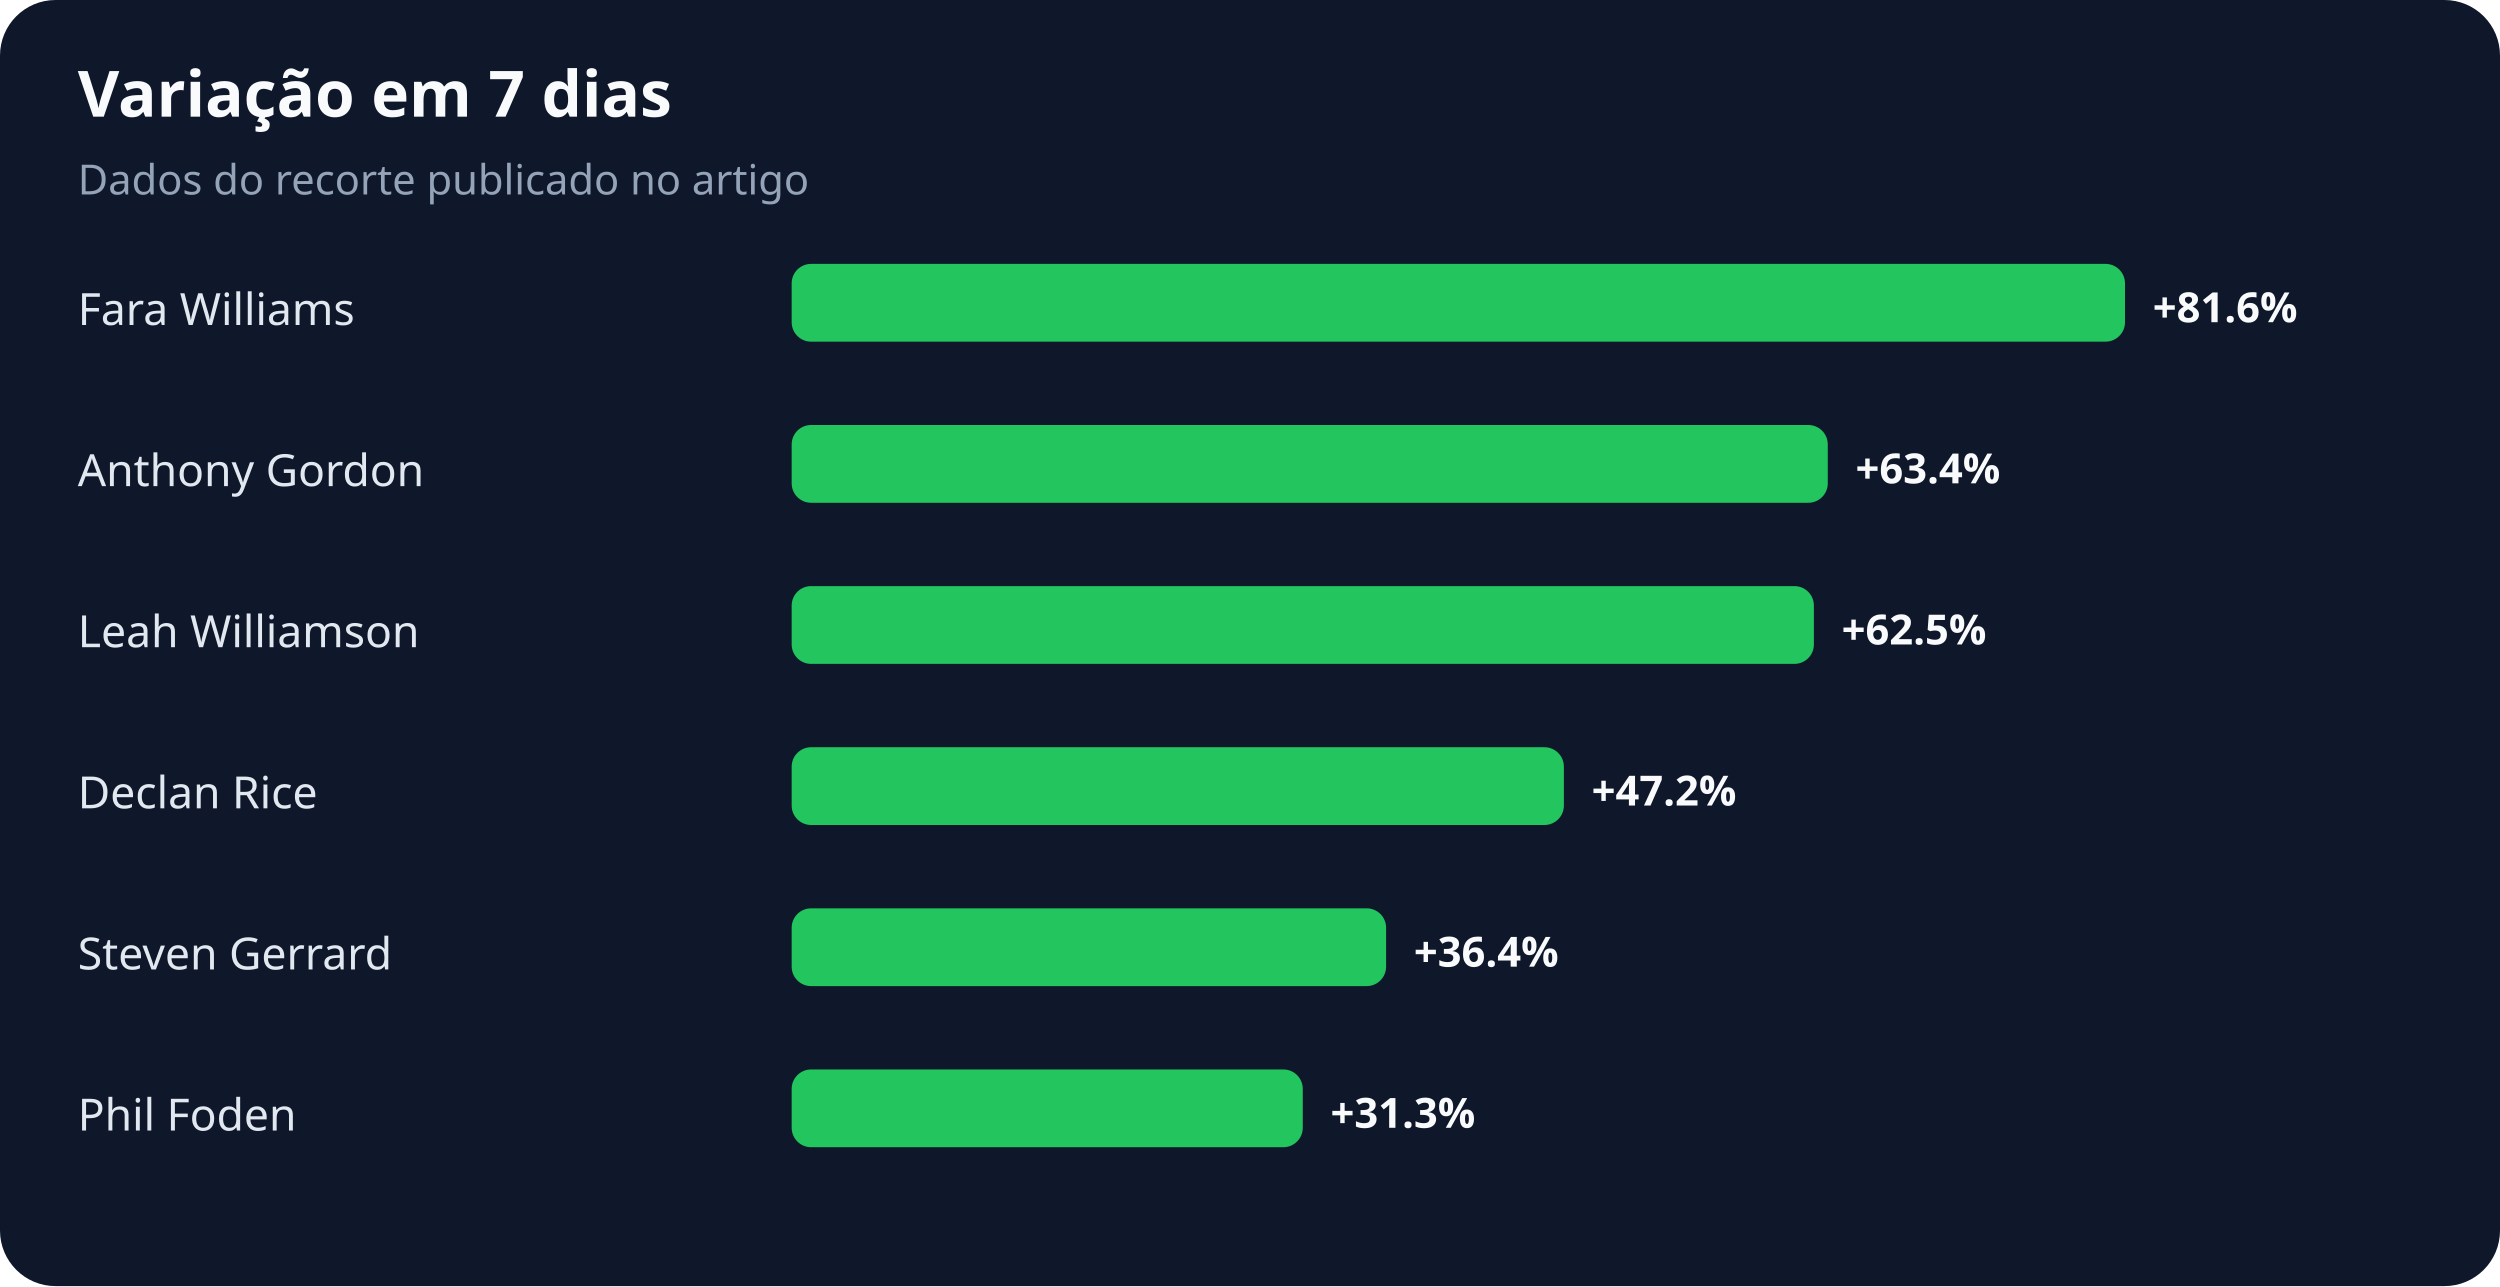
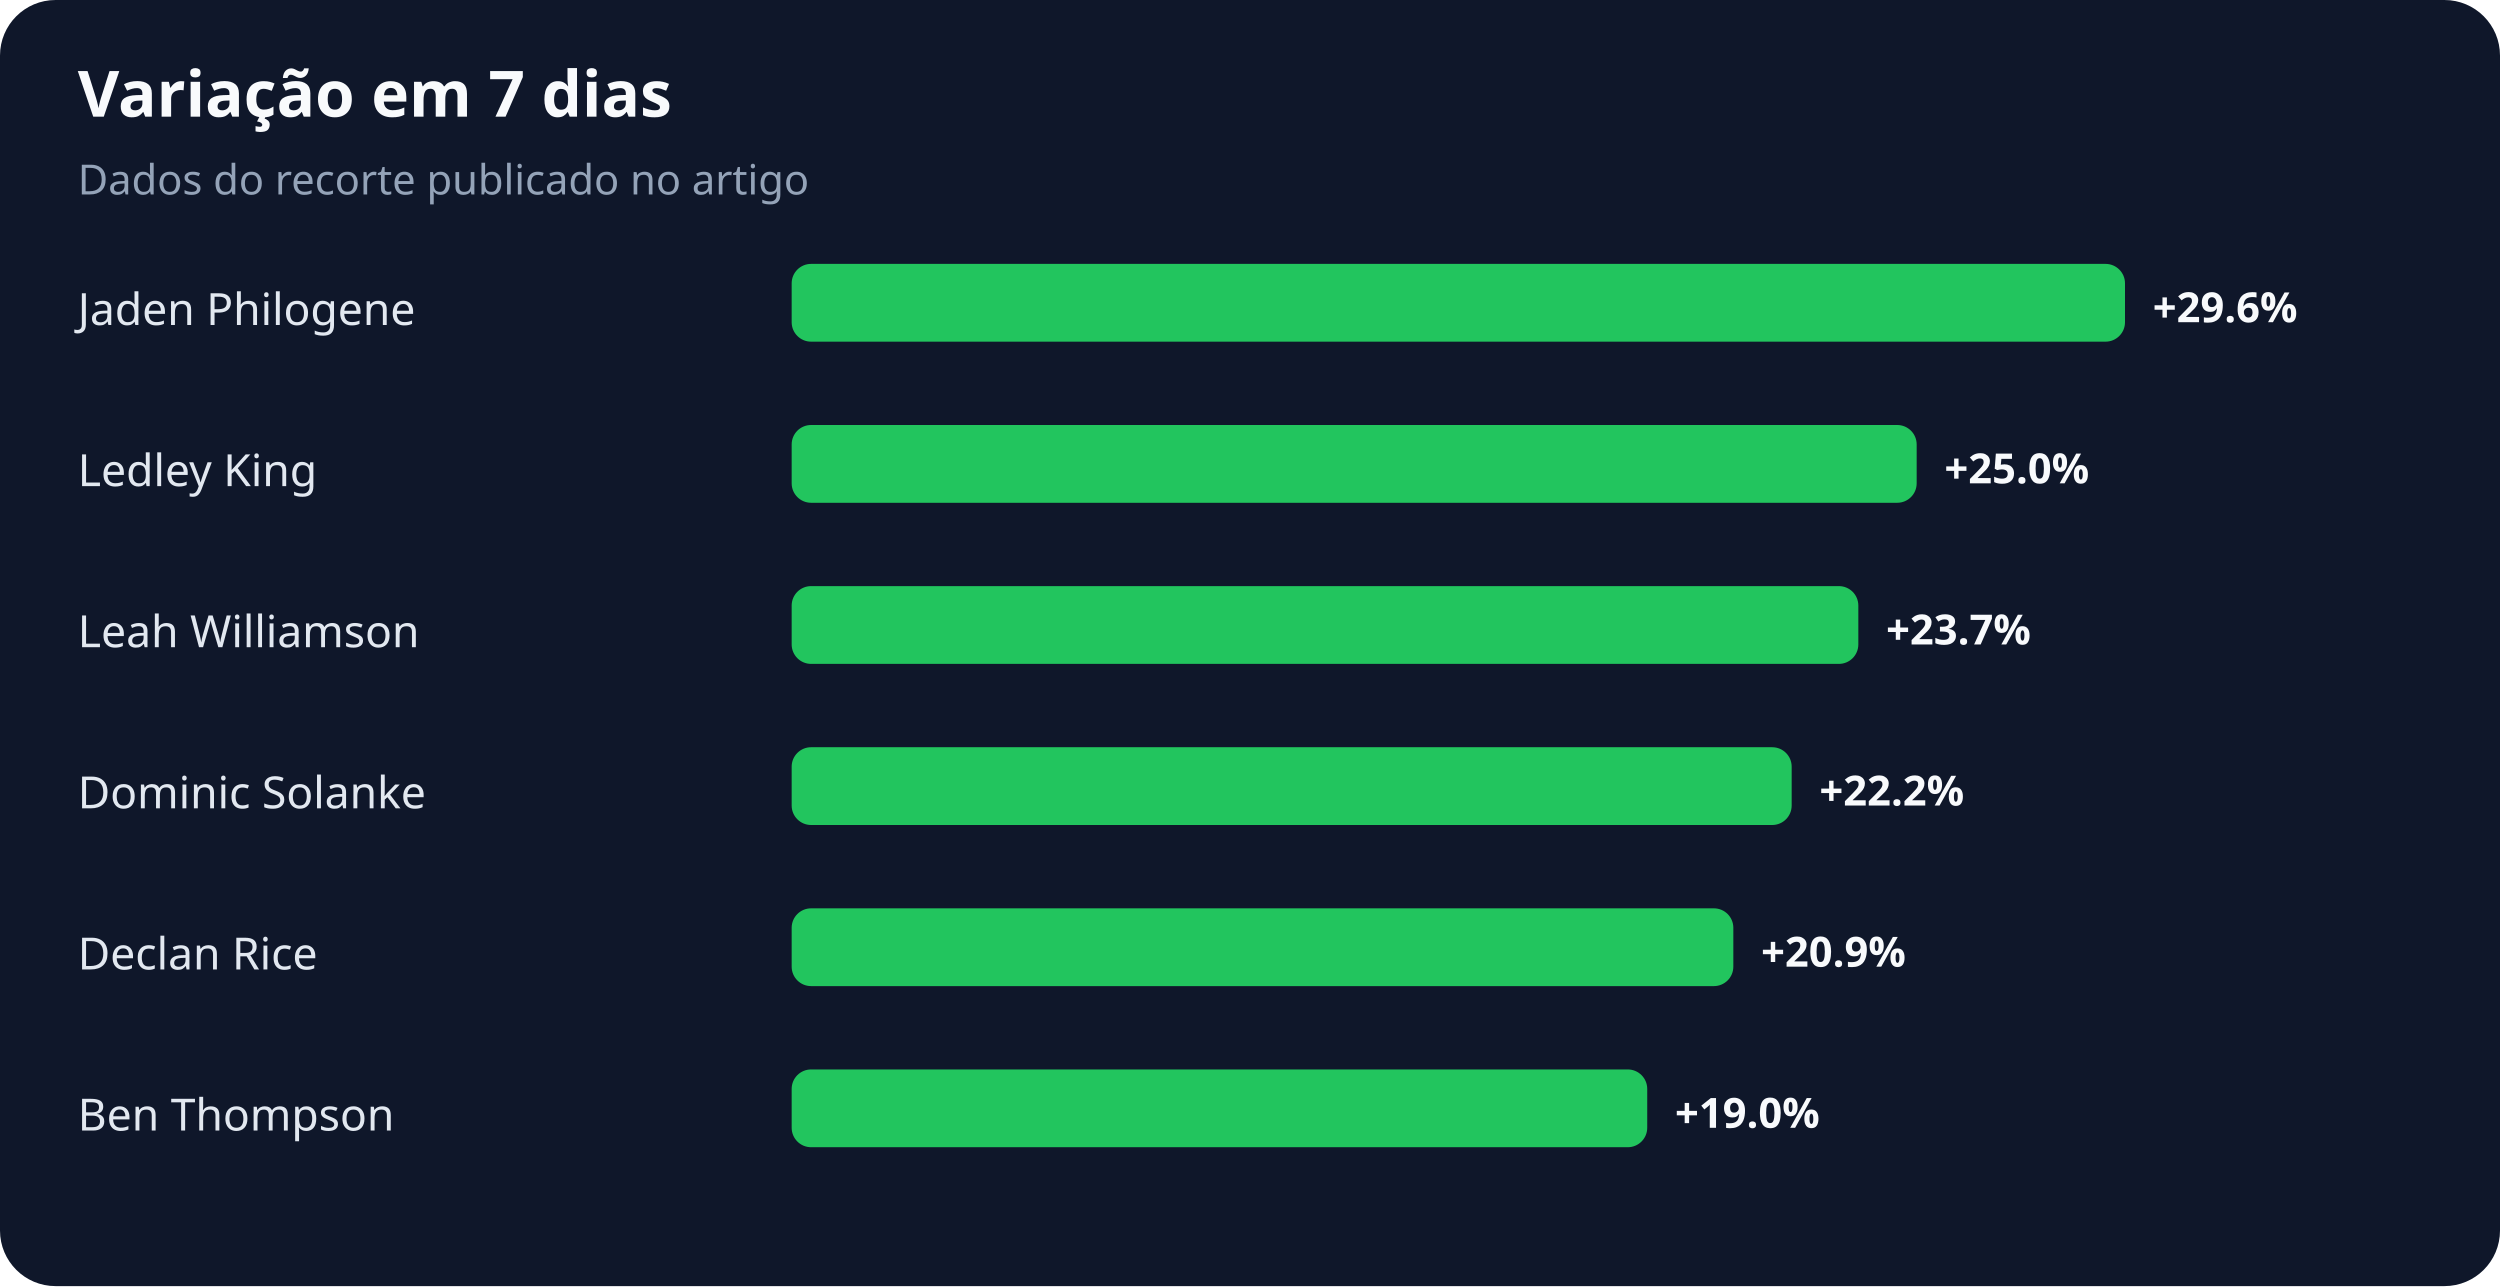
<svg xmlns="http://www.w3.org/2000/svg" width="900" height="463" viewBox="0 0 900 463" role="img" aria-labelledby="title desc">
  <rect width="100%" height="100%" rx="20" fill="#0f172a" />
  <text x="28" y="42" fill="#f8fafc" font-family="system-ui,sans-serif" font-size="23" font-weight="700">Variação em 7 dias</text>
  <text x="28" y="70" fill="#94a3b8" font-family="system-ui,sans-serif" font-size="15">Dados do recorte publicado no artigo</text>
-   <text x="28" y="117" fill="#e2e8f0" font-family="system-ui,sans-serif" font-size="16">Fara Williams</text>
+   <text x="28" y="117" fill="#e2e8f0" font-family="system-ui,sans-serif" font-size="16">Jaden Philogene</text>
  <rect x="285" y="95" width="480" height="28" rx="7" fill="#22c55e" />
-   <text x="775" y="116" fill="#f8fafc" font-family="system-ui,sans-serif" font-size="15" font-weight="700">+81.6%</text>
-   <text x="28" y="175" fill="#e2e8f0" font-family="system-ui,sans-serif" font-size="16">Anthony Gordon</text>
-   <rect x="285" y="153" width="373" height="28" rx="7" fill="#22c55e" />
-   <text x="668" y="174" fill="#f8fafc" font-family="system-ui,sans-serif" font-size="15" font-weight="700">+63.4%</text>
+   <text x="775" y="116" fill="#f8fafc" font-family="system-ui,sans-serif" font-size="15" font-weight="700">+29.6%</text>
+   <text x="28" y="175" fill="#e2e8f0" font-family="system-ui,sans-serif" font-size="16">Ledley King</text>
+   <rect x="285" y="153" width="405" height="28" rx="7" fill="#22c55e" />
+   <text x="700" y="174" fill="#f8fafc" font-family="system-ui,sans-serif" font-size="15" font-weight="700">+25.0%</text>
  <text x="28" y="233" fill="#e2e8f0" font-family="system-ui,sans-serif" font-size="16">Leah Williamson</text>
-   <rect x="285" y="211" width="368" height="28" rx="7" fill="#22c55e" />
-   <text x="663" y="232" fill="#f8fafc" font-family="system-ui,sans-serif" font-size="15" font-weight="700">+62.5%</text>
-   <text x="28" y="291" fill="#e2e8f0" font-family="system-ui,sans-serif" font-size="16">Declan Rice</text>
-   <rect x="285" y="269" width="278" height="28" rx="7" fill="#22c55e" />
-   <text x="573" y="290" fill="#f8fafc" font-family="system-ui,sans-serif" font-size="15" font-weight="700">+47.2%</text>
-   <text x="28" y="349" fill="#e2e8f0" font-family="system-ui,sans-serif" font-size="16">Steven Gerrard</text>
-   <rect x="285" y="327" width="214" height="28" rx="7" fill="#22c55e" />
-   <text x="509" y="348" fill="#f8fafc" font-family="system-ui,sans-serif" font-size="15" font-weight="700">+36.4%</text>
-   <text x="28" y="407" fill="#e2e8f0" font-family="system-ui,sans-serif" font-size="16">Phil Foden</text>
-   <rect x="285" y="385" width="184" height="28" rx="7" fill="#22c55e" />
-   <text x="479" y="406" fill="#f8fafc" font-family="system-ui,sans-serif" font-size="15" font-weight="700">+31.3%</text>
+   <rect x="285" y="211" width="384" height="28" rx="7" fill="#22c55e" />
+   <text x="679" y="232" fill="#f8fafc" font-family="system-ui,sans-serif" font-size="15" font-weight="700">+23.7%</text>
+   <text x="28" y="291" fill="#e2e8f0" font-family="system-ui,sans-serif" font-size="16">Dominic Solanke</text>
+   <rect x="285" y="269" width="360" height="28" rx="7" fill="#22c55e" />
+   <text x="655" y="290" fill="#f8fafc" font-family="system-ui,sans-serif" font-size="15" font-weight="700">+22.2%</text>
+   <text x="28" y="349" fill="#e2e8f0" font-family="system-ui,sans-serif" font-size="16">Declan Rice</text>
+   <rect x="285" y="327" width="339" height="28" rx="7" fill="#22c55e" />
+   <text x="634" y="348" fill="#f8fafc" font-family="system-ui,sans-serif" font-size="15" font-weight="700">+20.9%</text>
+   <text x="28" y="407" fill="#e2e8f0" font-family="system-ui,sans-serif" font-size="16">Ben Thompson</text>
+   <rect x="285" y="385" width="308" height="28" rx="7" fill="#22c55e" />
+   <text x="603" y="406" fill="#f8fafc" font-family="system-ui,sans-serif" font-size="15" font-weight="700">+19.0%</text>
</svg>
